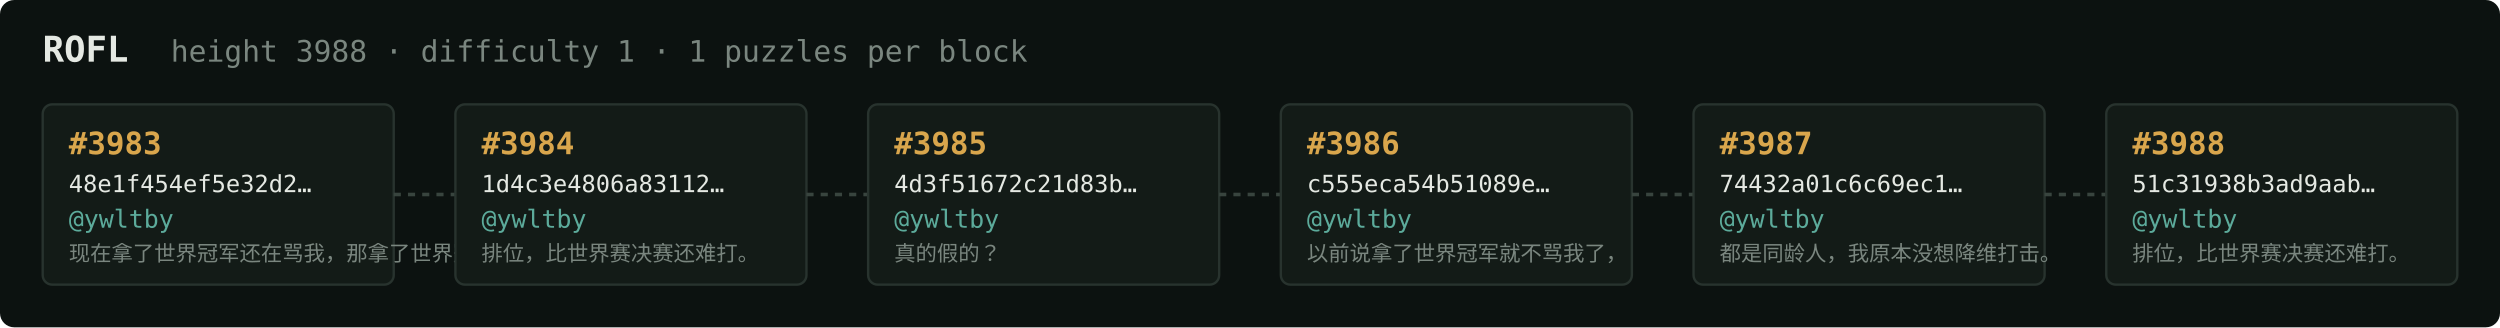
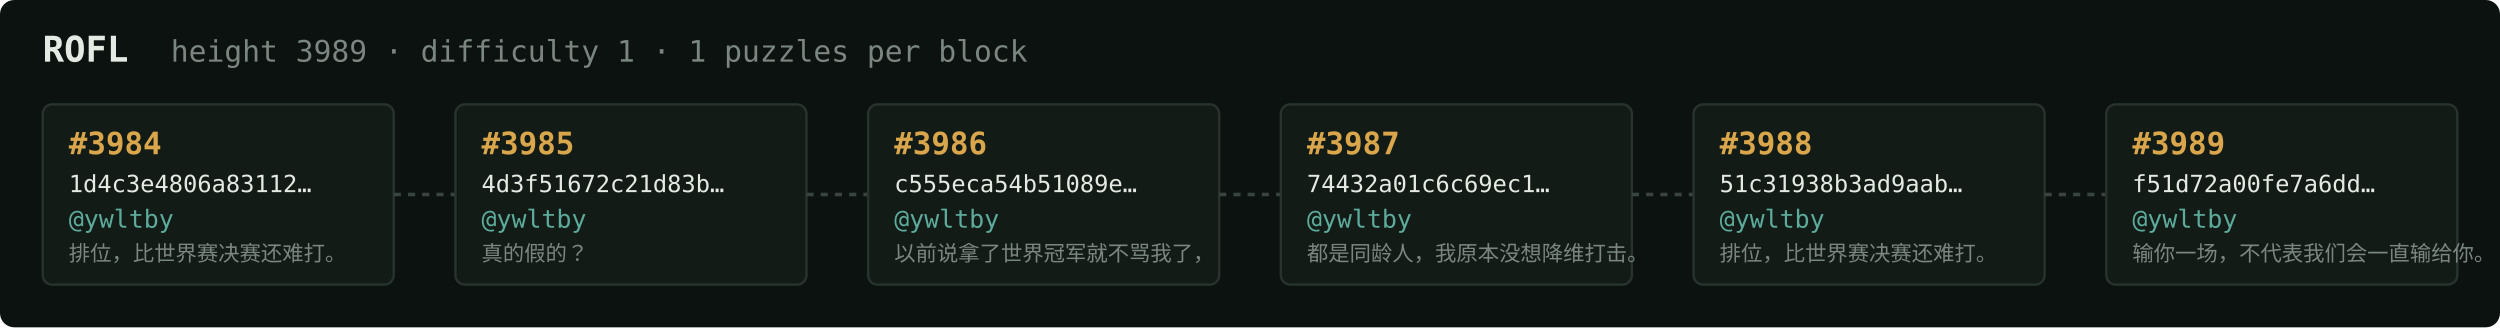
<svg xmlns="http://www.w3.org/2000/svg" width="1054" height="138" viewBox="0 0 1054 138" font-family="ui-monospace,SFMono-Regular,Menlo,monospace">
  <rect fill="#0c1210" width="1054" height="138" rx="6" />
  <text x="18" y="26" fill="#e5e9e3" font-size="15" font-weight="700">ROFL</text>
-   <text x="72" y="26" fill="#7a867f" font-size="12.5">height 3988 · difficulty 1 · 1 puzzles per block</text>
+   <text x="72" y="26" fill="#7a867f" font-size="12.5">height 3989 · difficulty 1 · 1 puzzles per block</text>
  <rect x="18" y="44" width="148" height="76" rx="4" fill="#131b17" stroke="#28332e" stroke-width="1" />
-   <text x="29" y="65" fill="#d9a64c" font-size="13" font-weight="700">#3983</text>
-   <text x="29" y="81" fill="#e5e9e3" font-size="10">48e1f454ef5e32d2…</text>
+   <text x="29" y="65" fill="#d9a64c" font-size="13" font-weight="700">#3984</text>
+   <text x="29" y="81" fill="#e5e9e3" font-size="10">1d4c3e4806a83112…</text>
  <text x="29" y="96" fill="#5cab9b" font-size="10.5">@ywltby</text>
-   <text x="29" y="110" fill="#7a867f" font-size="9">现在拿了世界冠军还在骂我，那拿了世界冠军有…</text>
+   <text x="29" y="110" fill="#7a867f" font-size="9">排位，比世界赛决赛还难打。</text>
  <line x1="166" y1="82.0" x2="192" y2="82.0" stroke="#38443e" stroke-width="1.5" stroke-dasharray="3 3" />
  <rect x="192" y="44" width="148" height="76" rx="4" fill="#131b17" stroke="#28332e" stroke-width="1" />
-   <text x="203" y="65" fill="#d9a64c" font-size="13" font-weight="700">#3984</text>
-   <text x="203" y="81" fill="#e5e9e3" font-size="10">1d4c3e4806a83112…</text>
+   <text x="203" y="65" fill="#d9a64c" font-size="13" font-weight="700">#3985</text>
+   <text x="203" y="81" fill="#e5e9e3" font-size="10">4d3f51672c21d83b…</text>
  <text x="203" y="96" fill="#5cab9b" font-size="10.5">@ywltby</text>
-   <text x="203" y="110" fill="#7a867f" font-size="9">排位，比世界赛决赛还难打。</text>
+   <text x="203" y="110" fill="#7a867f" font-size="9">真的假的？</text>
  <line x1="340" y1="82.0" x2="366" y2="82.0" stroke="#38443e" stroke-width="1.5" stroke-dasharray="3 3" />
  <rect x="366" y="44" width="148" height="76" rx="4" fill="#131b17" stroke="#28332e" stroke-width="1" />
-   <text x="377" y="65" fill="#d9a64c" font-size="13" font-weight="700">#3985</text>
-   <text x="377" y="81" fill="#e5e9e3" font-size="10">4d3f51672c21d83b…</text>
+   <text x="377" y="65" fill="#d9a64c" font-size="13" font-weight="700">#3986</text>
+   <text x="377" y="81" fill="#e5e9e3" font-size="10">c555eca54b51089e…</text>
  <text x="377" y="96" fill="#5cab9b" font-size="10.5">@ywltby</text>
-   <text x="377" y="110" fill="#7a867f" font-size="9">真的假的？</text>
+   <text x="377" y="110" fill="#7a867f" font-size="9">以前说拿了世界冠军就不骂我了，</text>
  <line x1="514" y1="82.0" x2="540" y2="82.0" stroke="#38443e" stroke-width="1.5" stroke-dasharray="3 3" />
  <rect x="540" y="44" width="148" height="76" rx="4" fill="#131b17" stroke="#28332e" stroke-width="1" />
-   <text x="551" y="65" fill="#d9a64c" font-size="13" font-weight="700">#3986</text>
-   <text x="551" y="81" fill="#e5e9e3" font-size="10">c555eca54b51089e…</text>
+   <text x="551" y="65" fill="#d9a64c" font-size="13" font-weight="700">#3987</text>
+   <text x="551" y="81" fill="#e5e9e3" font-size="10">74432a01c6c69ec1…</text>
  <text x="551" y="96" fill="#5cab9b" font-size="10.5">@ywltby</text>
-   <text x="551" y="110" fill="#7a867f" font-size="9">以前说拿了世界冠军就不骂我了，</text>
+   <text x="551" y="110" fill="#7a867f" font-size="9">都是同龄人，我原本没想降维打击。</text>
  <line x1="688" y1="82.0" x2="714" y2="82.0" stroke="#38443e" stroke-width="1.5" stroke-dasharray="3 3" />
  <rect x="714" y="44" width="148" height="76" rx="4" fill="#131b17" stroke="#28332e" stroke-width="1" />
-   <text x="725" y="65" fill="#d9a64c" font-size="13" font-weight="700">#3987</text>
-   <text x="725" y="81" fill="#e5e9e3" font-size="10">74432a01c6c69ec1…</text>
+   <text x="725" y="65" fill="#d9a64c" font-size="13" font-weight="700">#3988</text>
+   <text x="725" y="81" fill="#e5e9e3" font-size="10">51c31938b3ad9aab…</text>
  <text x="725" y="96" fill="#5cab9b" font-size="10.5">@ywltby</text>
-   <text x="725" y="110" fill="#7a867f" font-size="9">都是同龄人，我原本没想降维打击。</text>
+   <text x="725" y="110" fill="#7a867f" font-size="9">排位，比世界赛决赛还难打。</text>
  <line x1="862" y1="82.0" x2="888" y2="82.0" stroke="#38443e" stroke-width="1.5" stroke-dasharray="3 3" />
  <rect x="888" y="44" width="148" height="76" rx="4" fill="#131b17" stroke="#28332e" stroke-width="1" />
-   <text x="899" y="65" fill="#d9a64c" font-size="13" font-weight="700">#3988</text>
-   <text x="899" y="81" fill="#e5e9e3" font-size="10">51c31938b3ad9aab…</text>
+   <text x="899" y="65" fill="#d9a64c" font-size="13" font-weight="700">#3989</text>
+   <text x="899" y="81" fill="#e5e9e3" font-size="10">f51d72a00fe7a6dd…</text>
  <text x="899" y="96" fill="#5cab9b" font-size="10.5">@ywltby</text>
-   <text x="899" y="110" fill="#7a867f" font-size="9">排位，比世界赛决赛还难打。</text>
+   <text x="899" y="110" fill="#7a867f" font-size="9">输你一场，不代表我们会一直输给你。</text>
</svg>
